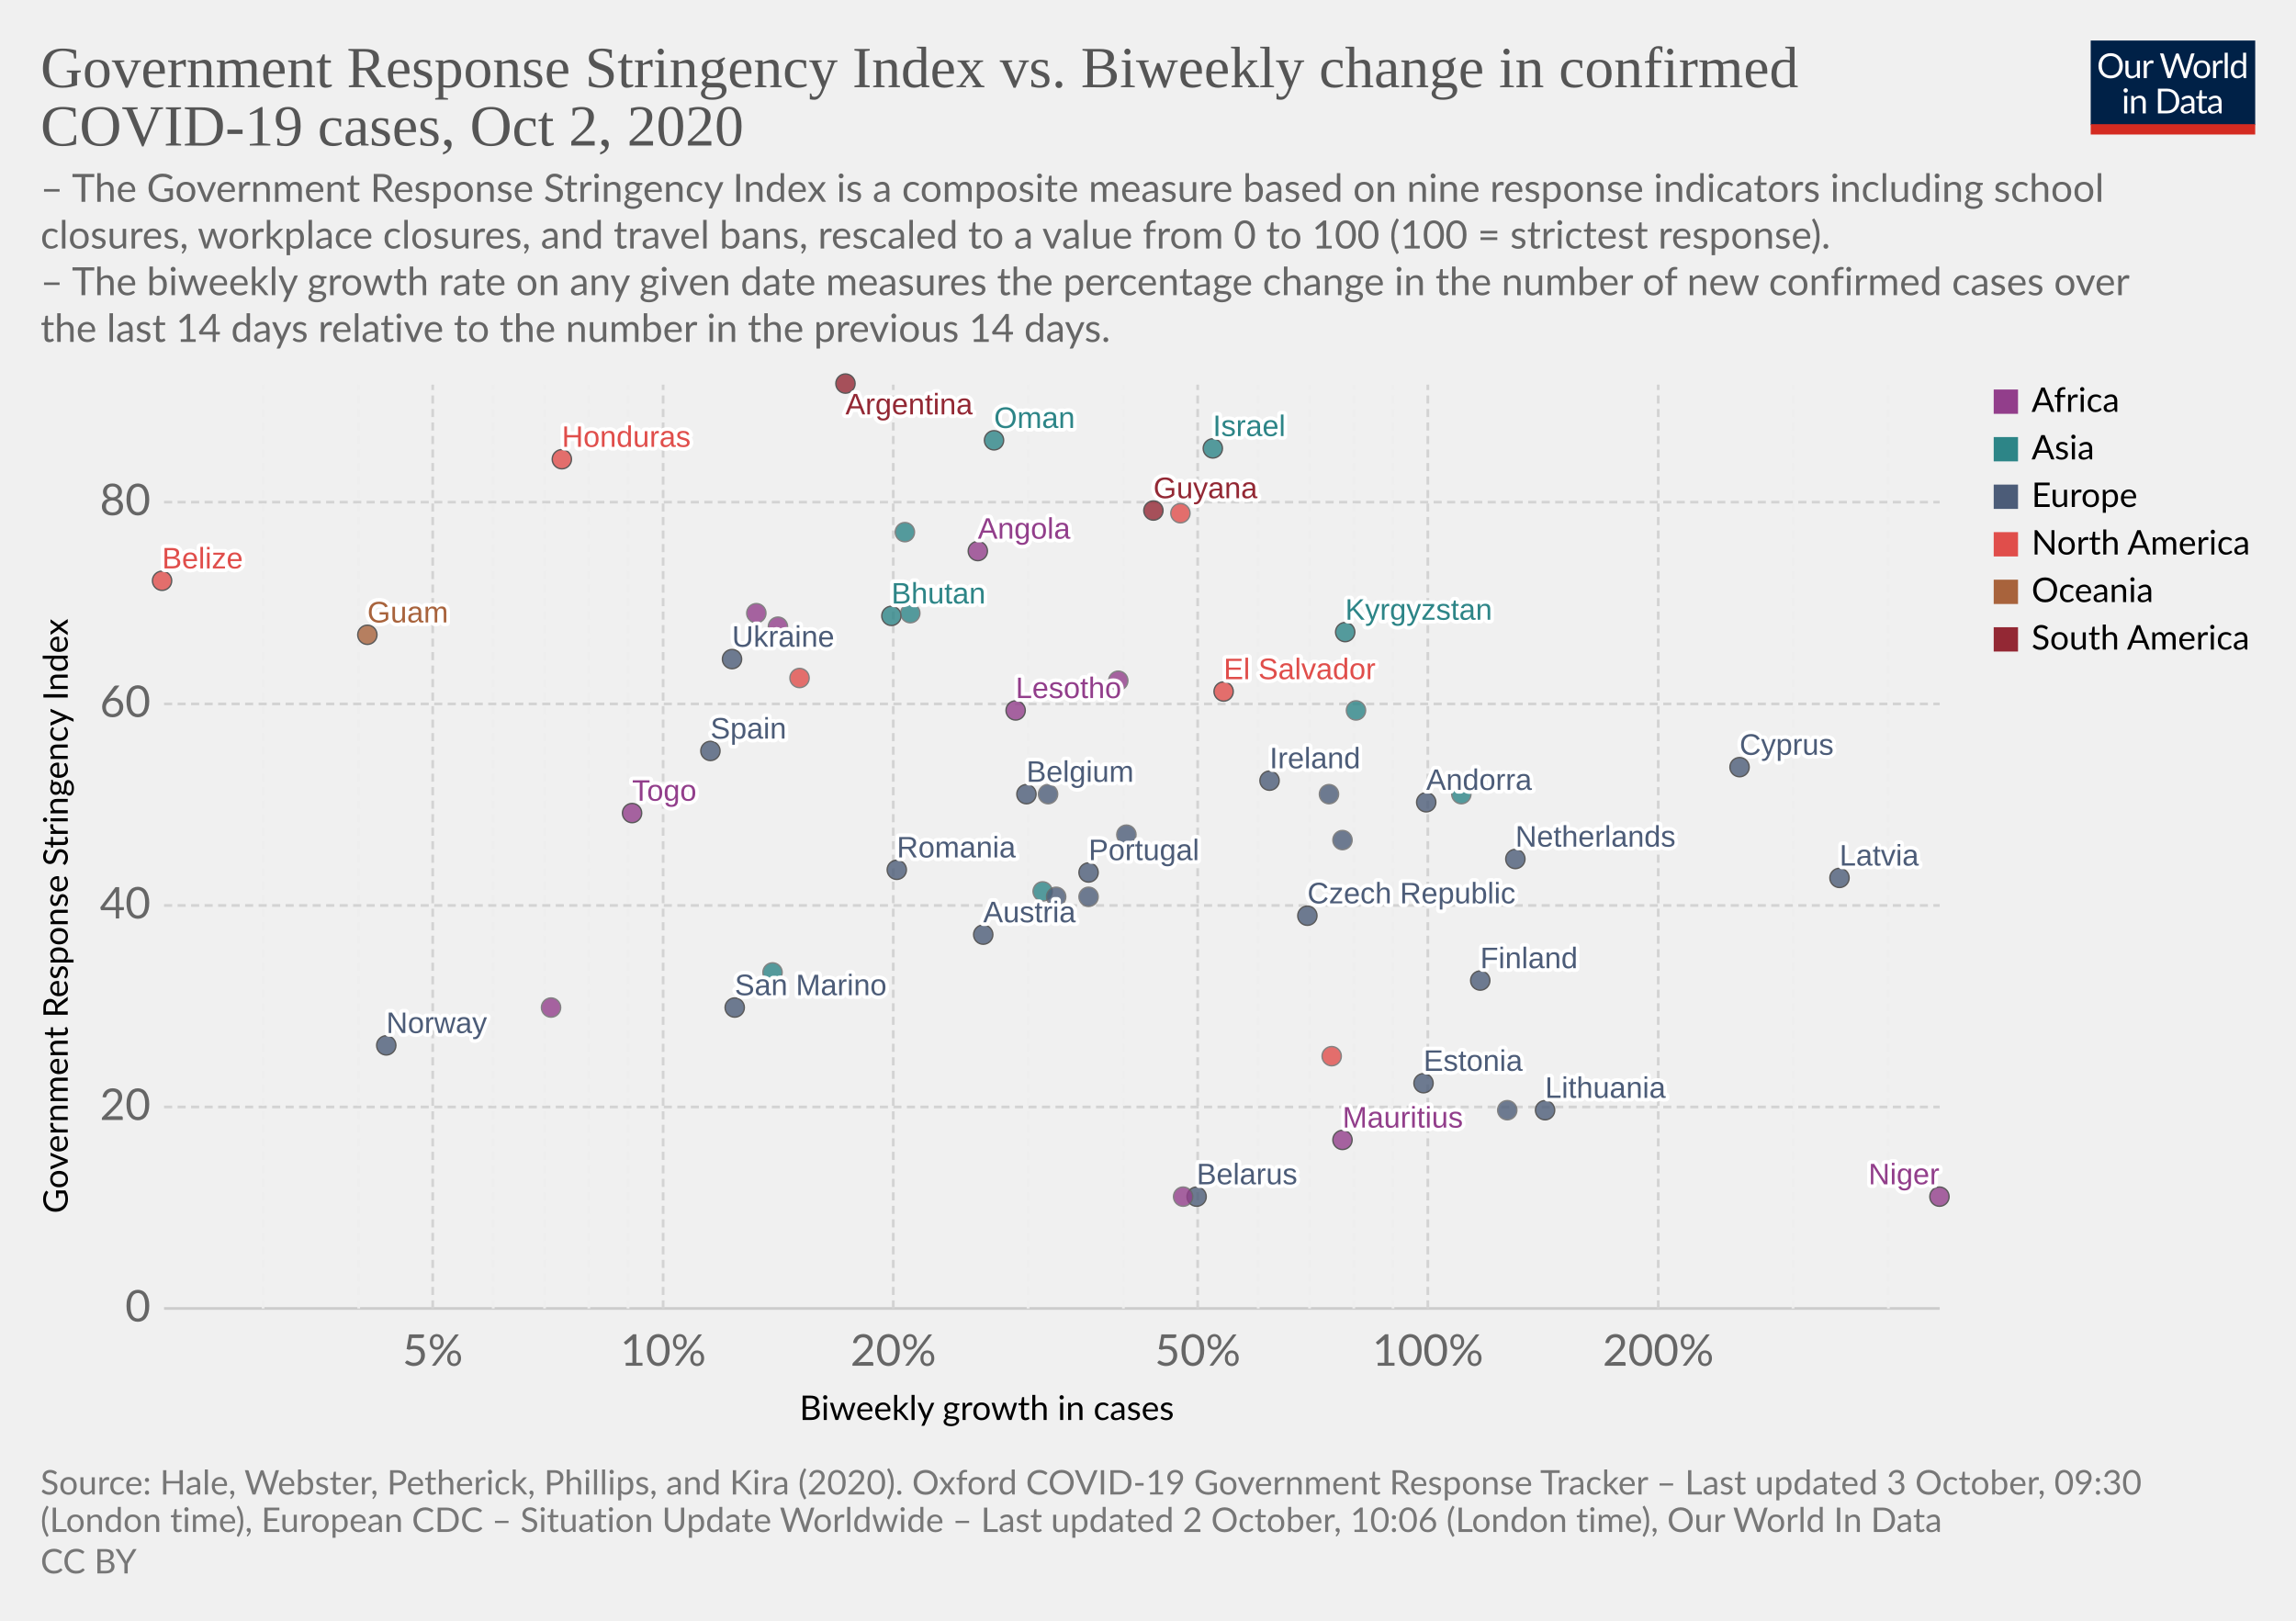
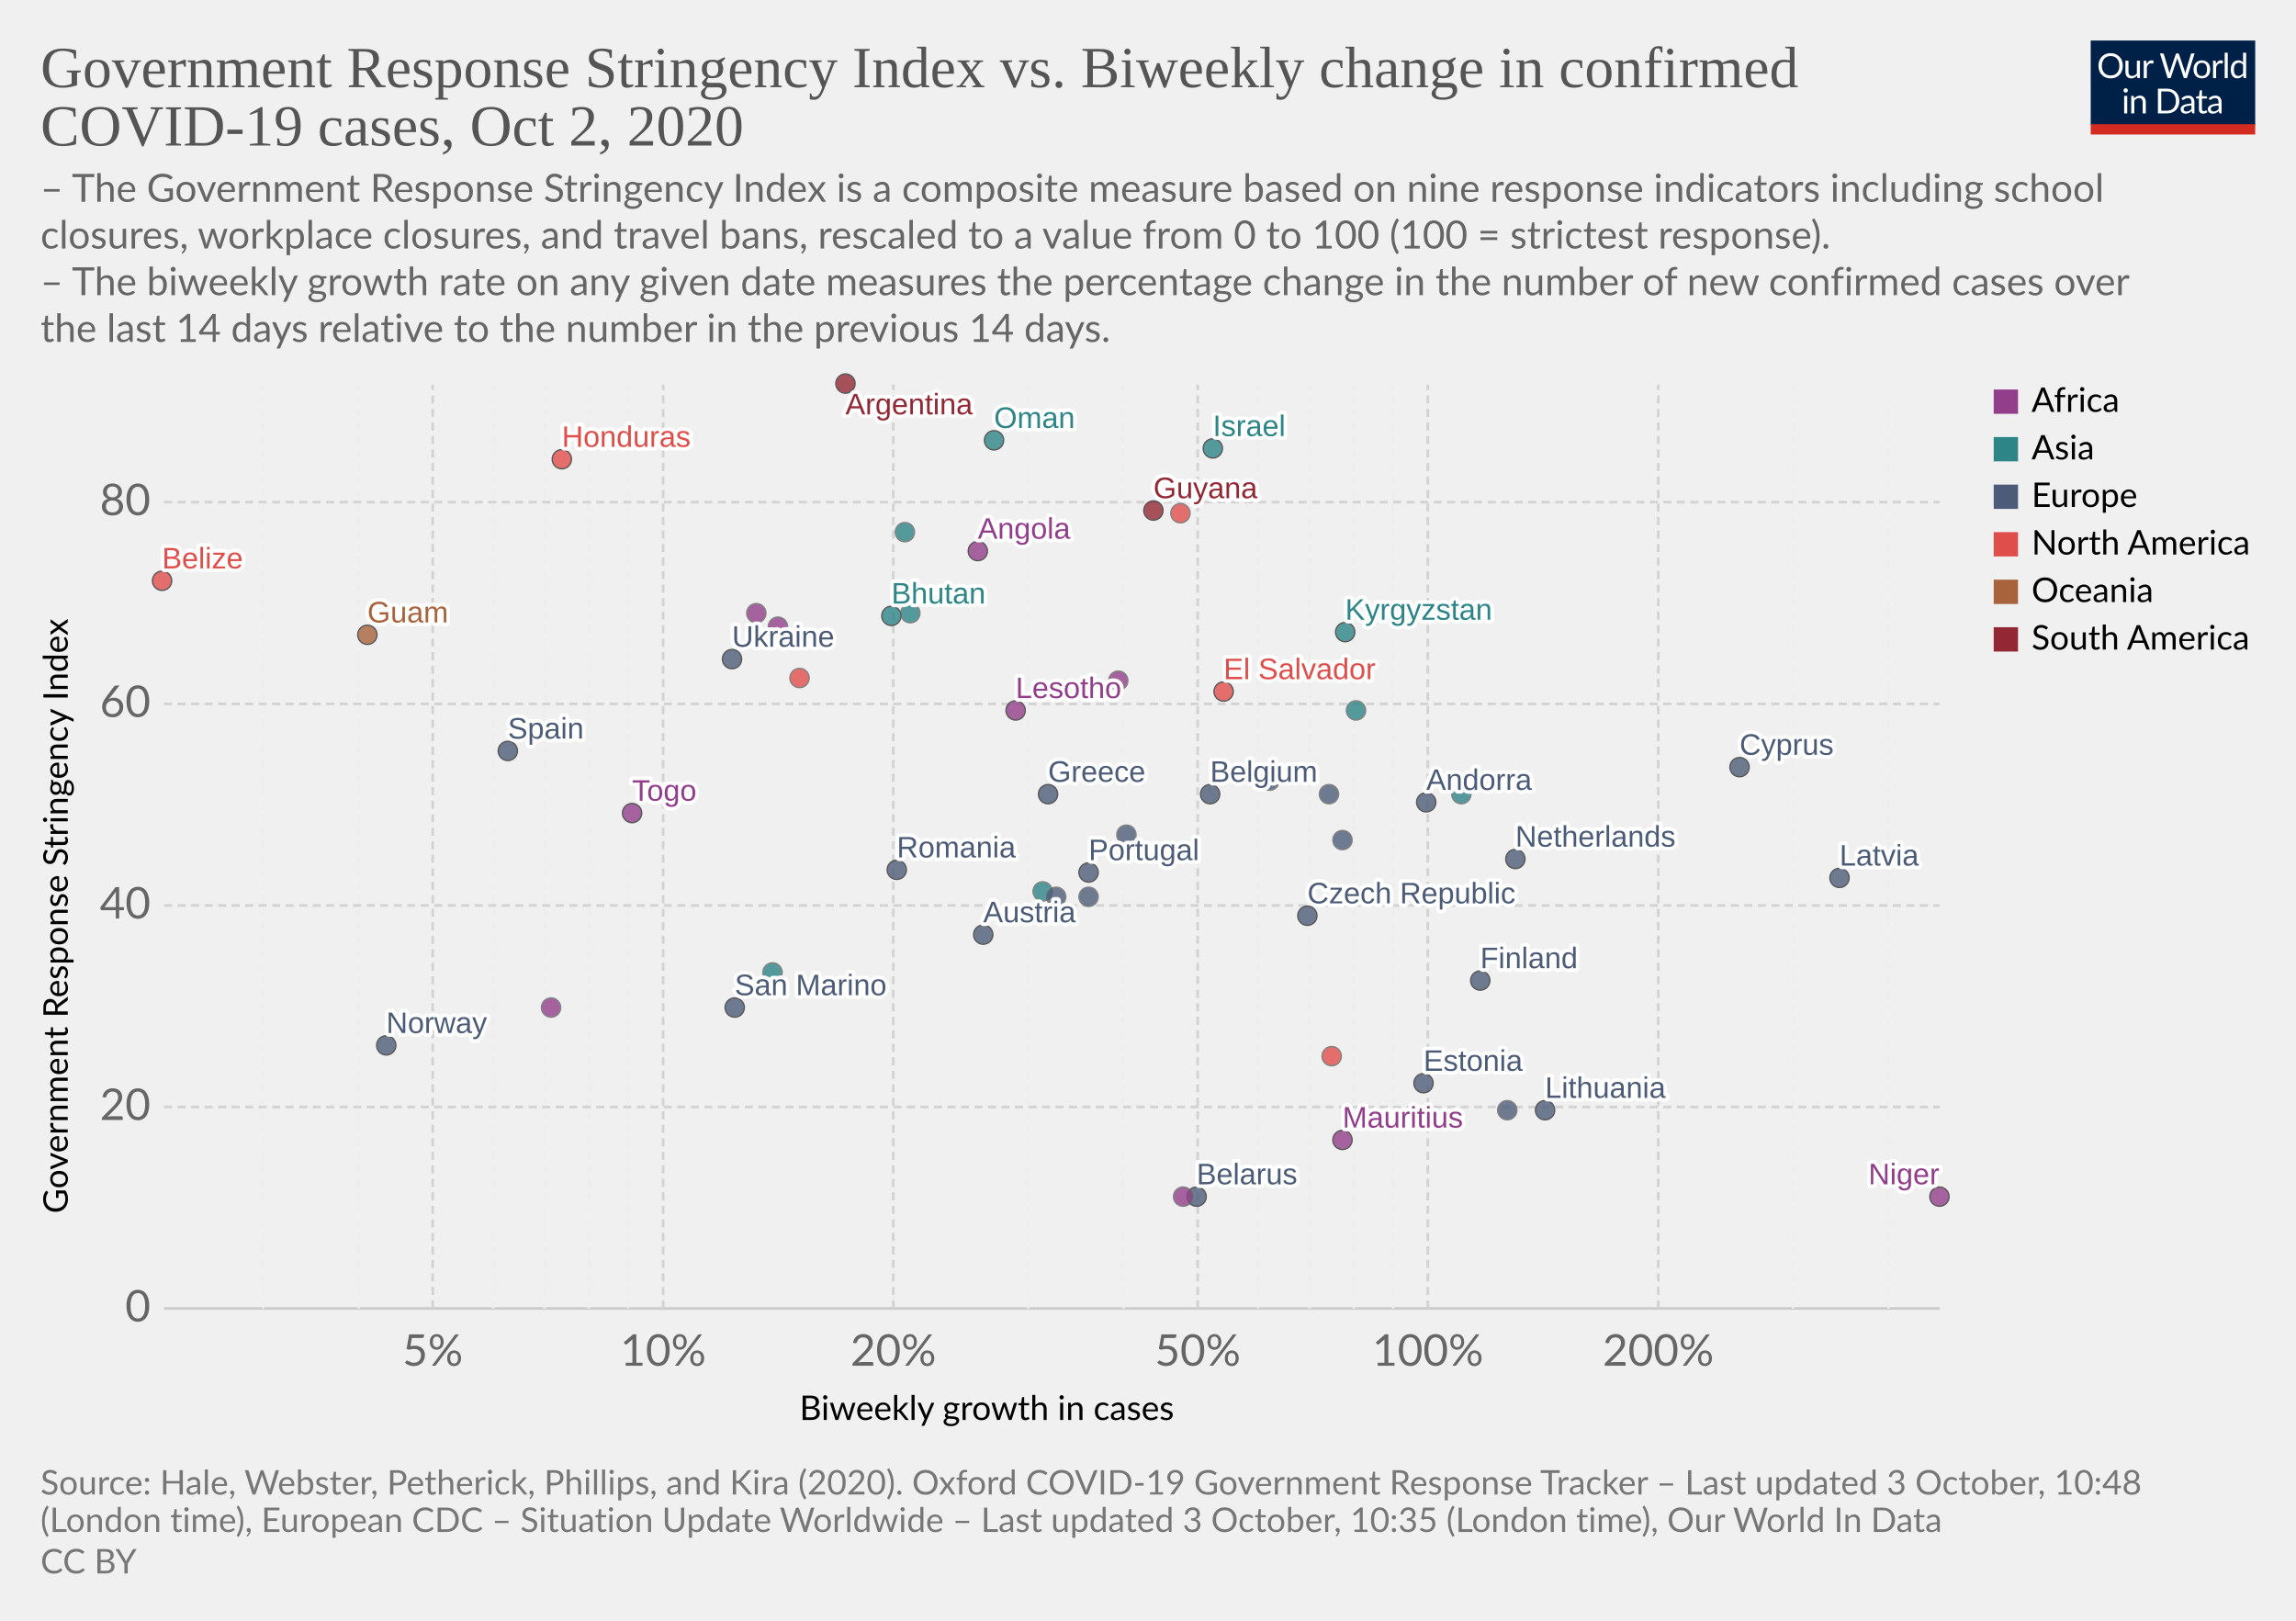
<svg xmlns="http://www.w3.org/2000/svg" version="1.1" style="background-color:#fff;-webkit-font-smoothing:antialiased" width="850" height="600" viewBox="0 0 850 600" font-family="Lato,'Helvetica Neue',Helvetica,Arial,sans-serif" font-size="18" text-rendering="optimizeLegibility">
  <g class="HeaderView">
    <g transform="matrix(.29 0 0 .29 774 15)">
      <svg width="210" height="120" viewBox="0 0 210 120" fill="none">
        <g clip-path="url(#clip0)">
          <path d="M0 0h210v107.89H0V0z" fill="#002147" />
          <path d="M40.98 32.25c0 2.36-.38 4.53-1.12 6.51a14.26 14.26 0 01-8.1 8.4c-1.9.78-4.02 1.17-6.34 1.17a16.6 16.6 0 01-6.33-1.17 14.31 14.31 0 01-8.08-8.4 18.29 18.29 0 01-1.12-6.51c0-2.36.38-4.53 1.12-6.5a14.32 14.32 0 018.07-8.44c1.92-.8 4.03-1.19 6.34-1.19 2.32 0 4.43.4 6.34 1.19 1.92.8 3.56 1.9 4.93 3.34a14.87 14.87 0 013.17 5.1 18.1 18.1 0 011.12 6.5zm-4.38 0c0-1.94-.26-3.68-.8-5.22a10.91 10.91 0 00-2.24-3.89 9.68 9.68 0 00-3.52-2.46 11.95 11.95 0 00-4.62-.86c-1.68 0-3.21.28-4.6.86a9.88 9.88 0 00-3.54 2.46 10.91 10.91 0 00-2.24 3.9c-.53 1.53-.8 3.27-.8 5.2 0 1.94.27 3.68.8 5.22a11.17 11.17 0 002.24 3.9 10.01 10.01 0 003.55 2.44c1.38.56 2.9.83 4.6.83 1.7 0 3.24-.27 4.61-.83a9.8 9.8 0 003.52-2.44 11.17 11.17 0 002.25-3.9c.53-1.54.8-3.28.8-5.21zm26.22-6.54V48H60.5c-.56 0-.9-.27-1.05-.81l-.31-2.4a12.45 12.45 0 01-3.26 2.6c-1.2.64-2.58.96-4.13.96-1.22 0-2.3-.2-3.24-.6a6.52 6.52 0 01-2.33-1.7 7.37 7.37 0 01-1.43-2.67c-.3-1.04-.46-2.2-.46-3.45V25.7h3.91v14.22c0 1.68.38 2.99 1.15 3.91.77.93 1.96 1.39 3.54 1.39 1.16 0 2.24-.27 3.23-.82a10.42 10.42 0 002.8-2.28V25.7h3.91zm8.61 4.47a9.94 9.94 0 012.6-3.56 5.64 5.64 0 013.76-1.3c.47 0 .92.05 1.34.15.44.1.83.27 1.17.49l-.3 2.92c-.09.37-.3.55-.66.55-.2 0-.5-.04-.9-.13a6.21 6.21 0 00-3.24.18c-.54.2-1.03.5-1.47.92-.42.4-.81.9-1.17 1.5-.33.58-.64 1.26-.92 2.02V48H67.7V25.71h2.25c.42 0 .72.08.88.25.16.16.27.44.33.83l.26 3.39zm61.16-13.7L122.75 48h-3.82l-7.99-24.05a21.95 21.95 0 01-.42-1.58 38.36 38.36 0 01-.44 1.58L102.05 48h-3.83L88.4 16.47h3.54c.38 0 .7.1.95.29.26.2.43.43.5.73l6.52 21.9c.1.4.2.83.28 1.28.1.46.2.94.29 1.46l.3-1.46c.12-.47.25-.9.38-1.27l7.41-21.91c.1-.25.26-.48.51-.69.27-.22.58-.33.95-.33h1.23c.38 0 .69.1.92.29.24.2.41.43.53.73l7.4 21.9a28.4 28.4 0 01.68 2.62 29.52 29.52 0 01.52-2.61l6.54-21.91c.07-.27.23-.5.48-.7.27-.21.58-.32.95-.32h3.32zm9.35 8.88c1.63 0 3.1.27 4.4.82a9.43 9.43 0 015.46 5.94c.5 1.4.74 2.98.74 4.73 0 1.76-.25 3.34-.74 4.75a9.43 9.43 0 01-5.46 5.92c-1.3.52-2.77.79-4.4.79-1.64 0-3.12-.27-4.44-.8a9.42 9.42 0 01-3.35-2.3c-.92-1-1.63-2.2-2.13-3.61-.49-1.41-.73-3-.73-4.75s.24-3.33.73-4.73c.5-1.43 1.2-2.64 2.13-3.63a9.4 9.4 0 013.35-2.31c1.32-.55 2.8-.82 4.44-.82zm0 19.89c2.2 0 3.84-.73 4.93-2.2 1.08-1.48 1.63-3.54 1.63-6.18 0-2.66-.55-4.72-1.63-6.2-1.09-1.49-2.73-2.23-4.93-2.23-1.12 0-2.09.2-2.93.57a5.7 5.7 0 00-2.06 1.65 7.5 7.5 0 00-1.24 2.67c-.26 1.04-.4 2.22-.4 3.54 0 2.64.55 4.7 1.64 6.18 1.1 1.47 2.76 2.2 4.99 2.2zm17.97-15.07a9.94 9.94 0 012.6-3.56 5.64 5.64 0 013.76-1.3c.47 0 .91.05 1.34.15.44.1.83.27 1.16.49l-.28 2.92c-.09.37-.31.55-.66.55-.2 0-.5-.04-.9-.13a6.2 6.2 0 00-3.24.18c-.54.2-1.03.5-1.47.92-.43.4-.82.9-1.17 1.5a13.1 13.1 0 00-.92 2.02V48h-3.94V25.71h2.24c.43 0 .72.08.88.25.17.16.28.44.33.83l.27 3.39zm15.04-14.59V48h-3.92V15.6h3.92zm19.55 15.43a6.22 6.22 0 00-2.38-2.05 6.7 6.7 0 00-2.86-.6c-2.07 0-3.66.75-4.77 2.23-1.12 1.48-1.68 3.6-1.68 6.33 0 1.46.13 2.7.38 3.74a7.29 7.29 0 001.1 2.56 4.35 4.35 0 001.78 1.45c.7.3 1.5.46 2.4.46 1.29 0 2.41-.3 3.36-.88a9.6 9.6 0 002.67-2.49V31.02zm3.91-15.43V48h-2.33c-.56 0-.9-.27-1.06-.81l-.35-2.71a12.13 12.13 0 01-3.25 2.77 8.28 8.28 0 01-4.23 1.06 7.31 7.31 0 01-6.14-2.9c-.73-.96-1.3-2.15-1.69-3.57a18.35 18.35 0 01.07-9.48 11.29 11.29 0 011.89-3.7 8.7 8.7 0 017.06-3.34 7.96 7.96 0 016.12 2.62V15.59h3.91zM46.61 70.71V93H42.7V70.71h3.91zm.84-7c0 .39-.08.75-.24 1.09a2.81 2.81 0 01-1.52 1.47 2.67 2.67 0 01-2.16 0 2.9 2.9 0 01-1.45-1.47 2.67 2.67 0 010-2.16c.15-.35.35-.65.6-.9.25-.27.53-.47.85-.62a2.67 2.67 0 012.16 0c.35.15.65.35.9.62.27.25.47.55.62.9.16.34.24.7.24 1.08zm7.97 10.24c.49-.54 1-1.04 1.54-1.48a9.85 9.85 0 013.66-1.84 8.96 8.96 0 015.43.35c.94.4 1.72.97 2.33 1.71a7.36 7.36 0 011.43 2.67c.32 1.04.49 2.19.49 3.45V93h-3.94V78.81c0-1.69-.4-3-1.17-3.92-.76-.93-1.93-1.4-3.5-1.4a6.6 6.6 0 00-3.25.83c-1 .56-1.92 1.31-2.77 2.27V93h-3.94V70.71h2.35c.56 0 .9.28 1.04.82l.3 2.42zm57.7 3.3c0 2.36-.37 4.5-1.11 6.44a14.3 14.3 0 01-3.17 4.98 14.1 14.1 0 01-4.93 3.2c-1.9.76-4.02 1.13-6.33 1.13H85.8V61.47h11.77c2.31 0 4.42.39 6.33 1.15a13.8 13.8 0 018.1 8.18 17.75 17.75 0 011.12 6.45zm-4.37 0c0-1.94-.26-3.67-.8-5.2a10.94 10.94 0 00-2.23-3.87 9.57 9.57 0 00-3.53-2.42 12.23 12.23 0 00-4.61-.83h-7.5v24.62h7.5c1.7 0 3.24-.28 4.61-.84a9.7 9.7 0 003.53-2.4 10.94 10.94 0 002.24-3.87c.53-1.53.8-3.26.8-5.2zm19.8 5.72c-1.8.06-3.34.2-4.62.44-1.26.22-2.3.51-3.1.88-.8.36-1.37.8-1.74 1.3-.35.5-.53 1.05-.53 1.67 0 .58.1 1.1.3 1.52a3 3 0 00.76 1.05c.34.27.73.46 1.17.6.45.11.94.17 1.45.17a7.28 7.28 0 003.5-.81 11.95 11.95 0 002.82-2.2v-4.62zm-12.65-9.11a12.73 12.73 0 013.98-2.66c1.43-.59 3-.88 4.73-.88 1.25 0 2.36.2 3.33.61a6.81 6.81 0 013.94 4.38c.33 1.04.5 2.19.5 3.43V93h-1.74a1.8 1.8 0 01-.88-.18c-.2-.13-.36-.38-.48-.74l-.44-2.12c-.59.55-1.16 1.03-1.72 1.46a9.48 9.48 0 01-3.74 1.7c-.69.15-1.46.23-2.3.23-.87 0-1.69-.12-2.45-.35a5.34 5.34 0 01-3.34-2.93 6.64 6.64 0 01-.49-2.64c0-.88.25-1.72.73-2.53a6.33 6.33 0 012.35-2.17c1.09-.63 2.5-1.15 4.25-1.54 1.75-.41 3.89-.65 6.42-.7v-1.75c0-1.73-.37-3.03-1.12-3.91-.75-.9-1.84-1.34-3.28-1.34-.97 0-1.78.12-2.44.37-.64.23-1.2.5-1.7.81l-1.23.82c-.33.23-.67.35-1 .35-.27 0-.5-.07-.69-.2a2.1 2.1 0 01-.48-.53l-.7-1.25zm27.67 19.5c-1.76 0-3.12-.5-4.07-1.48-.94-.98-1.41-2.4-1.41-4.25V74h-2.68a.9.9 0 01-.6-.2c-.16-.14-.24-.36-.24-.66v-1.56l3.65-.46.9-6.89a.9.9 0 01.29-.52.88.88 0 01.62-.22H142v7.67h6.44V74H142v13.38c0 .94.22 1.63.68 2.09.45.45 1.04.68 1.76.68a3.21 3.21 0 001.85-.53l.55-.35c.16-.12.3-.18.41-.18.2 0 .4.13.55.38l1.15 1.87a7.45 7.45 0 01-2.44 1.5c-.96.35-1.94.52-2.95.52zm19.68-10.4c-1.8.07-3.34.21-4.62.45-1.26.22-2.3.51-3.1.88-.8.36-1.37.8-1.74 1.3-.35.5-.53 1.05-.53 1.67 0 .58.1 1.1.3 1.52.18.42.44.77.76 1.05.34.27.73.46 1.17.6.45.11.94.17 1.45.17a7.3 7.3 0 003.5-.81 12.04 12.04 0 002.82-2.2v-4.62zm-12.65-9.1a12.72 12.72 0 013.99-2.66c1.42-.59 3-.88 4.72-.88 1.25 0 2.36.2 3.33.61a6.81 6.81 0 013.94 4.38c.33 1.04.5 2.19.5 3.43V93h-1.74a1.8 1.8 0 01-.88-.18c-.2-.13-.36-.38-.48-.74l-.44-2.12c-.59.55-1.16 1.03-1.72 1.46a9.48 9.48 0 01-3.74 1.7c-.69.15-1.46.23-2.3.23-.87 0-1.69-.12-2.45-.35a5.33 5.33 0 01-3.34-2.93 6.62 6.62 0 01-.49-2.64c0-.88.25-1.72.73-2.53a6.33 6.33 0 012.35-2.17c1.09-.63 2.5-1.15 4.25-1.54a31.2 31.2 0 016.42-.7v-1.75c0-1.73-.37-3.03-1.12-3.91-.75-.9-1.84-1.34-3.28-1.34-.97 0-1.78.12-2.44.37-.64.23-1.2.5-1.7.81-.46.3-.87.57-1.22.82-.34.23-.68.35-1.02.35-.26 0-.49-.07-.68-.2a1.88 1.88 0 01-.48-.53l-.7-1.25z" fill="#fff" />
          <path fill="#D42B21" d="M0 106.79h210V120H0z" />
        </g>
        <defs>
          <clipPath id="clip0">
            <path fill="#fff" d="M0 0h210v120H0z" />
          </clipPath>
        </defs>
      </svg>
    </g>
    <a href="https://ourworldindata.org/grapher/government-response-stringency-index-vs-biweekly-change-in-confirmed-covid-19-cases?time=latest" target="_blank" rel="noopener" font-family="&quot;Playfair Display&quot;,Georgia,&quot;Times New Roman&quot;,serif">
      <text font-size="21.6" x="15" y="32.3" fill="#555">
        <tspan x="15" y="32.28">Government Response Stringency Index vs. Biweekly change in confirmed</tspan>
        <tspan x="15" y="53.88">COVID-19 cases, Oct 2, 2020</tspan>
      </text>
    </a>
    <text font-size="14.4" x="15" y="74.7" fill="#666">
      <tspan x="15" y="74.72">– The Government Response Stringency Index is a composite measure based on nine response indicators including school</tspan>
      <tspan x="15" y="92">closures, workplace closures, and travel bans, rescaled to a value from 0 to 100 (100 = strictest response).</tspan>
      <tspan x="15" y="109.28"> – The biweekly growth rate on any given date measures the percentage change in the number of new confirmed cases over</tspan>
      <tspan x="15" y="126.56">the last 14 days relative to the number in the previous 14 days.</tspan>
    </text>
  </g>
  <g class="ScatterPlot">
    <g class="DualAxisView">
      <g class="HorizontalAxis">
        <text font-size="12.6" x="296" y="525.7">
          <tspan x="295.99" y="525.68">Biweekly growth in cases</tspan>
        </text>
        <text x="160.2" y="505.6" fill="#666" text-anchor="middle" font-size="16.2">5%</text>
        <text x="245.5" y="505.6" fill="#666" text-anchor="middle" font-size="16.2">10%</text>
        <text x="330.7" y="505.6" fill="#666" text-anchor="middle" font-size="16.2">20%</text>
        <text x="443.4" y="505.6" fill="#666" text-anchor="middle" font-size="16.2">50%</text>
        <text x="528.6" y="505.6" fill="#666" text-anchor="middle" font-size="16.2">100%</text>
        <text x="613.9" y="505.6" fill="#666" text-anchor="middle" font-size="16.2">200%</text>
      </g>
      <g class="VerticalAxis">
        <text font-size="12.6" x="-449.2" y="25.1" transform="rotate(-90)">
          <tspan x="-449.2" y="25.08">Government Response Stringency Index</tspan>
        </text>
        <text x="55.74" y="484.4" fill="#666" dominant-baseline="middle" text-anchor="end" font-size="16.2">0</text>
        <text x="55.74" y="409.8" fill="#666" dominant-baseline="middle" text-anchor="end" font-size="16.2">20</text>
        <text x="55.74" y="335.2" fill="#666" dominant-baseline="middle" text-anchor="end" font-size="16.2">40</text>
        <text x="55.74" y="260.6" fill="#666" dominant-baseline="middle" text-anchor="end" font-size="16.2">60</text>
        <text x="55.74" y="185.9" fill="#666" dominant-baseline="middle" text-anchor="end" font-size="16.2">80</text>
      </g>
      <g class="AxisGridLines horizontalLines">
        <path stroke="#ccc" d="M60.74 484.4h657.35" />
        <path stroke="#d3d3d3" stroke-dasharray="3,2" d="M60.74 409.8h657.35M60.74 335.2h657.35M60.74 260.6h657.35M60.74 185.9h657.35" />
      </g>
      <g class="AxisGridLines verticalLines" stroke-dasharray="3,2">
        <path stroke="#eee" d="M97.4 484.4v-342M132.8 484.4v-342" />
        <path stroke="#d3d3d3" d="M160.2 484.4v-342" />
        <path stroke="#eee" d="M182.6 484.4v-342M201.6 484.4v-342M218 484.4v-342M232.5 484.4v-342" />
        <path stroke="#d3d3d3" d="M245.5 484.4v-342M330.7 484.4v-342" />
        <path stroke="#eee" d="M380.6 484.4v-342M415.9 484.4v-342" />
        <path stroke="#d3d3d3" d="M443.4 484.4v-342" />
        <path stroke="#eee" d="M465.8 484.4v-342M484.8 484.4v-342M501.2 484.4v-342M515.7 484.4v-342" />
        <path stroke="#d3d3d3" d="M528.6 484.4v-342M613.9 484.4v-342" />
        <path stroke="#eee" d="M663.8 484.4v-342M699.1 484.4v-342" />
      </g>
    </g>
    <g class="PointsWithLabels clickable" clip-path="url(#a)" font-family="Arial, sans-serif">
      <path fill="rgba(255,255,255,0)" d="M60.74 142.4h657.35v342H60.74z" />
      <defs>
        <clipPath id="a">
          <path d="M50.74 132.4h677.35v362H50.74z" />
        </clipPath>
      </defs>
      <g class="key-Argentina_0">
        <circle cx="313" cy="142" r="3.57" fill="#932834" opacity=".8" stroke="#333" stroke-width=".5" />
      </g>
      <g class="key-Austria_0">
        <circle cx="364" cy="346" r="3.57" fill="#4C5C78" opacity=".8" stroke="#333" stroke-width=".5" />
      </g>
      <g class="key-Belgium_0">
-         <circle cx="380" cy="294" r="3.57" fill="#4C5C78" opacity=".8" stroke="#333" stroke-width=".5" />
+         <circle cx="448" cy="294" r="3.57" fill="#4C5C78" opacity=".8" stroke="#333" stroke-width=".5" />
      </g>
      <g class="key-Belarus_0">
        <circle cx="443" cy="443" r="3.57" fill="#4C5C78" opacity=".8" stroke="#333" stroke-width=".5" />
      </g>
      <g class="key-Belize_0">
        <circle cx="60" cy="215" r="3.57" fill="#E04E4B" opacity=".8" stroke="#333" stroke-width=".5" />
      </g>
      <g class="key-Angola_0">
        <circle cx="362" cy="204" r="3.57" fill="#923E8B" opacity=".8" stroke="#333" stroke-width=".5" />
      </g>
      <g class="key-Andorra_0">
        <circle cx="528" cy="297" r="3.57" fill="#4C5C78" opacity=".8" stroke="#333" stroke-width=".5" />
      </g>
      <g class="key-Latvia_0">
        <circle cx="681" cy="325" r="3.57" fill="#4C5C78" opacity=".8" stroke="#333" stroke-width=".5" />
      </g>
      <g class="key-Ukraine_0">
        <circle cx="271" cy="244" r="3.57" fill="#4C5C78" opacity=".8" stroke="#333" stroke-width=".5" />
      </g>
      <g class="key-Bhutan_0">
        <circle cx="330" cy="228" r="3.57" fill="#2D8587" opacity=".8" stroke="#333" stroke-width=".5" />
      </g>
      <g class="key-Togo_0">
        <circle cx="234" cy="301" r="3.57" fill="#923E8B" opacity=".8" stroke="#333" stroke-width=".5" />
      </g>
      <g class="key-Cyprus_0">
        <circle cx="644" cy="284" r="3.57" fill="#4C5C78" opacity=".8" stroke="#333" stroke-width=".5" />
      </g>
      <g class="key-Czech-Republic_0">
        <circle cx="484" cy="339" r="3.57" fill="#4C5C78" opacity=".8" stroke="#333" stroke-width=".5" />
      </g>
      <g class="key-Denmark_0">
        <circle cx="492" cy="294" r="3.57" fill="#4C5C78" opacity=".8" stroke="#666" stroke-width=".5" />
      </g>
      <g class="key-Spain_0">
-         <circle cx="263" cy="278" r="3.57" fill="#4C5C78" opacity=".8" stroke="#333" stroke-width=".5" />
+         <circle cx="188" cy="278" r="3.57" fill="#4C5C78" opacity=".8" stroke="#333" stroke-width=".5" />
      </g>
      <g class="key-Estonia_0">
        <circle cx="527" cy="401" r="3.57" fill="#4C5C78" opacity=".8" stroke="#333" stroke-width=".5" />
      </g>
      <g class="key-Finland_0">
        <circle cx="548" cy="363" r="3.57" fill="#4C5C78" opacity=".8" stroke="#333" stroke-width=".5" />
      </g>
      <g class="key-France_0">
        <circle cx="417" cy="309" r="3.57" fill="#4C5C78" opacity=".8" stroke="#666" stroke-width=".5" />
      </g>
      <g class="key-Greece_0">
-         <circle cx="388" cy="294" r="3.57" fill="#4C5C78" opacity=".8" stroke="#666" stroke-width=".5" />
+         <circle cx="388" cy="294" r="3.57" fill="#4C5C78" opacity=".8" stroke="#333" stroke-width=".5" />
      </g>
      <g class="key-Guyana_0">
        <circle cx="427" cy="189" r="3.57" fill="#932834" opacity=".8" stroke="#333" stroke-width=".5" />
      </g>
      <g class="key-Honduras_0">
        <circle cx="208" cy="170" r="3.57" fill="#E04E4B" opacity=".8" stroke="#333" stroke-width=".5" />
      </g>
      <g class="key-Hungary_0">
        <circle cx="403" cy="332" r="3.57" fill="#4C5C78" opacity=".8" stroke="#666" stroke-width=".5" />
      </g>
      <g class="key-Indonesia_0">
        <circle cx="337" cy="227" r="3.57" fill="#2D8587" opacity=".8" stroke="#666" stroke-width=".5" />
      </g>
      <g class="key-Ireland_0">
-         <circle cx="470" cy="289" r="3.57" fill="#4C5C78" opacity=".8" stroke="#333" stroke-width=".5" />
+         <circle cx="470" cy="289" r="3.57" fill="#4C5C78" opacity=".8" stroke="#666" stroke-width=".5" />
      </g>
      <g class="key-Oman_0">
        <circle cx="368" cy="163" r="3.57" fill="#2D8587" opacity=".8" stroke="#333" stroke-width=".5" />
      </g>
      <g class="key-Pakistan_0">
        <circle cx="386" cy="330" r="3.57" fill="#2D8587" opacity=".8" stroke="#666" stroke-width=".5" />
      </g>
      <g class="key-Poland_0">
        <circle cx="558" cy="411" r="3.57" fill="#4C5C78" opacity=".8" stroke="#666" stroke-width=".5" />
      </g>
      <g class="key-Portugal_0">
        <circle cx="403" cy="323" r="3.57" fill="#4C5C78" opacity=".8" stroke="#333" stroke-width=".5" />
      </g>
      <g class="key-Romania_0">
        <circle cx="332" cy="322" r="3.57" fill="#4C5C78" opacity=".8" stroke="#333" stroke-width=".5" />
      </g>
      <g class="key-Russia_0">
        <circle cx="391" cy="332" r="3.57" fill="#4C5C78" opacity=".8" stroke="#666" stroke-width=".5" />
      </g>
      <g class="key-El-Salvador_0">
        <circle cx="453" cy="256" r="3.57" fill="#E04E4B" opacity=".8" stroke="#333" stroke-width=".5" />
      </g>
      <g class="key-San-Marino_0">
        <circle cx="272" cy="373" r="3.57" fill="#4C5C78" opacity=".8" stroke="#333" stroke-width=".5" />
      </g>
      <g class="key-Slovenia_0">
        <circle cx="497" cy="311" r="3.57" fill="#4C5C78" opacity=".8" stroke="#666" stroke-width=".5" />
      </g>
      <g class="key-United-States_0">
        <circle cx="296" cy="251" r="3.57" fill="#E04E4B" opacity=".8" stroke="#666" stroke-width=".5" />
      </g>
      <g class="key-Tajikistan_0">
        <circle cx="286" cy="360" r="3.57" fill="#2D8587" opacity=".8" stroke="#666" stroke-width=".5" />
      </g>
      <g class="key-Guam_0">
        <circle cx="136" cy="235" r="3.57" fill="#A8633C" opacity=".8" stroke="#333" stroke-width=".5" />
      </g>
      <g class="key-Kyrgyzstan_0">
        <circle cx="498" cy="234" r="3.57" fill="#2D8587" opacity=".8" stroke="#333" stroke-width=".5" />
      </g>
      <g class="key-Mauritius_0">
        <circle cx="497" cy="422" r="3.57" fill="#923E8B" opacity=".8" stroke="#333" stroke-width=".5" />
      </g>
      <g class="key-Cape-Verde_0">
        <circle cx="280" cy="227" r="3.57" fill="#923E8B" opacity=".8" stroke="#666" stroke-width=".5" />
      </g>
      <g class="key-Niger_0">
        <circle cx="718" cy="443" r="3.57" fill="#923E8B" opacity=".8" stroke="#333" stroke-width=".5" />
      </g>
      <g class="key-Dominica_0">
        <circle cx="493" cy="391" r="3.57" fill="#E04E4B" opacity=".8" stroke="#666" stroke-width=".5" />
      </g>
      <g class="key-Mozambique_0">
        <circle cx="414" cy="252" r="3.57" fill="#923E8B" opacity=".8" stroke="#666" stroke-width=".5" />
      </g>
      <g class="key-Israel_0">
        <circle cx="449" cy="166" r="3.57" fill="#2D8587" opacity=".8" stroke="#333" stroke-width=".5" />
      </g>
      <g class="key-Kenya_0">
        <circle cx="288" cy="232" r="3.57" fill="#923E8B" opacity=".8" stroke="#666" stroke-width=".5" />
      </g>
      <g class="key-Lebanon_0">
        <circle cx="502" cy="263" r="3.57" fill="#2D8587" opacity=".8" stroke="#666" stroke-width=".5" />
      </g>
      <g class="key-Lithuania_0">
        <circle cx="572" cy="411" r="3.57" fill="#4C5C78" opacity=".8" stroke="#333" stroke-width=".5" />
      </g>
      <g class="key-Malaysia_0">
        <circle cx="541" cy="294" r="3.57" fill="#2D8587" opacity=".8" stroke="#666" stroke-width=".5" />
      </g>
      <g class="key-Netherlands_0">
        <circle cx="561" cy="318" r="3.57" fill="#4C5C78" opacity=".8" stroke="#333" stroke-width=".5" />
      </g>
      <g class="key-Norway_0">
        <circle cx="143" cy="387" r="3.57" fill="#4C5C78" opacity=".8" stroke="#333" stroke-width=".5" />
      </g>
      <g class="key-Nepal_0">
        <circle cx="335" cy="197" r="3.57" fill="#2D8587" opacity=".8" stroke="#666" stroke-width=".5" />
      </g>
      <g class="key-Jamaica_0">
        <circle cx="437" cy="190" r="3.57" fill="#E04E4B" opacity=".8" stroke="#666" stroke-width=".5" />
      </g>
      <g class="key-Burundi_0">
        <circle cx="438" cy="443" r="3.57" fill="#923E8B" opacity=".8" stroke="#666" stroke-width=".5" />
      </g>
      <g class="key-Sierra-Leone_0">
        <circle cx="204" cy="373" r="3.57" fill="#923E8B" opacity=".8" stroke="#666" stroke-width=".5" />
      </g>
      <g class="key-Lesotho_0">
        <circle cx="376" cy="263" r="3.57" fill="#923E8B" opacity=".8" stroke="#333" stroke-width=".5" />
      </g>
      <g class="backgroundLabels" fill="#333" font-size="11" font-weight="400">
        <text x="313" y="153.4" fill="#fff" stroke="#fff" stroke-linecap="round" stroke-linejoin="round" stroke-width=".25em">Argentina</text>
        <text x="313" y="153.4" fill="#932834">Argentina</text>
        <text x="364" y="341.43" fill="#fff" stroke="#fff" stroke-linecap="round" stroke-linejoin="round" stroke-width=".25em">Austria</text>
        <text x="364" y="341.43" fill="#4C5C78">Austria</text>
-         <text x="380" y="289.43" fill="#fff" stroke="#fff" stroke-linecap="round" stroke-linejoin="round" stroke-width=".25em">Belgium</text>
-         <text x="380" y="289.43" fill="#4C5C78">Belgium</text>
+         <text x="448" y="289.43" fill="#fff" stroke="#fff" stroke-linecap="round" stroke-linejoin="round" stroke-width=".25em">Belgium</text>
+         <text x="448" y="289.43" fill="#4C5C78">Belgium</text>
        <text x="443" y="438.43" fill="#fff" stroke="#fff" stroke-linecap="round" stroke-linejoin="round" stroke-width=".25em">Belarus</text>
        <text x="443" y="438.43" fill="#4C5C78">Belarus</text>
        <text x="60" y="210.43" fill="#fff" stroke="#fff" stroke-linecap="round" stroke-linejoin="round" stroke-width=".25em">Belize</text>
        <text x="60" y="210.43" fill="#E04E4B">Belize</text>
        <text x="362" y="199.43" fill="#fff" stroke="#fff" stroke-linecap="round" stroke-linejoin="round" stroke-width=".25em">Angola</text>
        <text x="362" y="199.43" fill="#923E8B">Angola</text>
        <text x="528" y="292.43" fill="#fff" stroke="#fff" stroke-linecap="round" stroke-linejoin="round" stroke-width=".25em">Andorra</text>
        <text x="528" y="292.43" fill="#4C5C78">Andorra</text>
        <text x="681" y="320.43" fill="#fff" stroke="#fff" stroke-linecap="round" stroke-linejoin="round" stroke-width=".25em">Latvia</text>
        <text x="681" y="320.43" fill="#4C5C78">Latvia</text>
        <text x="271" y="239.43" fill="#fff" stroke="#fff" stroke-linecap="round" stroke-linejoin="round" stroke-width=".25em">Ukraine</text>
        <text x="271" y="239.43" fill="#4C5C78">Ukraine</text>
        <text x="330" y="223.43" fill="#fff" stroke="#fff" stroke-linecap="round" stroke-linejoin="round" stroke-width=".25em">Bhutan</text>
        <text x="330" y="223.43" fill="#2D8587">Bhutan</text>
        <text x="234" y="296.43" fill="#fff" stroke="#fff" stroke-linecap="round" stroke-linejoin="round" stroke-width=".25em">Togo</text>
        <text x="234" y="296.43" fill="#923E8B">Togo</text>
        <text x="644" y="279.43" fill="#fff" stroke="#fff" stroke-linecap="round" stroke-linejoin="round" stroke-width=".25em">Cyprus</text>
        <text x="644" y="279.43" fill="#4C5C78">Cyprus</text>
        <text x="484" y="334.43" fill="#fff" stroke="#fff" stroke-linecap="round" stroke-linejoin="round" stroke-width=".25em">Czech Republic</text>
        <text x="484" y="334.43" fill="#4C5C78">Czech Republic</text>
-         <text x="263" y="273.43" fill="#fff" stroke="#fff" stroke-linecap="round" stroke-linejoin="round" stroke-width=".25em">Spain</text>
-         <text x="263" y="273.43" fill="#4C5C78">Spain</text>
+         <text x="188" y="273.43" fill="#fff" stroke="#fff" stroke-linecap="round" stroke-linejoin="round" stroke-width=".25em">Spain</text>
+         <text x="188" y="273.43" fill="#4C5C78">Spain</text>
        <text x="527" y="396.43" fill="#fff" stroke="#fff" stroke-linecap="round" stroke-linejoin="round" stroke-width=".25em">Estonia</text>
        <text x="527" y="396.43" fill="#4C5C78">Estonia</text>
        <text x="548" y="358.43" fill="#fff" stroke="#fff" stroke-linecap="round" stroke-linejoin="round" stroke-width=".25em">Finland</text>
        <text x="548" y="358.43" fill="#4C5C78">Finland</text>
+         <text x="388" y="289.43" fill="#fff" stroke="#fff" stroke-linecap="round" stroke-linejoin="round" stroke-width=".25em">Greece</text>
+         <text x="388" y="289.43" fill="#4C5C78">Greece</text>
        <text x="427" y="184.43" fill="#fff" stroke="#fff" stroke-linecap="round" stroke-linejoin="round" stroke-width=".25em">Guyana</text>
        <text x="427" y="184.43" fill="#932834">Guyana</text>
        <text x="208" y="165.43" fill="#fff" stroke="#fff" stroke-linecap="round" stroke-linejoin="round" stroke-width=".25em">Honduras</text>
        <text x="208" y="165.43" fill="#E04E4B">Honduras</text>
-         <text x="470" y="284.43" fill="#fff" stroke="#fff" stroke-linecap="round" stroke-linejoin="round" stroke-width=".25em">Ireland</text>
-         <text x="470" y="284.43" fill="#4C5C78">Ireland</text>
        <text x="368" y="158.43" fill="#fff" stroke="#fff" stroke-linecap="round" stroke-linejoin="round" stroke-width=".25em">Oman</text>
        <text x="368" y="158.43" fill="#2D8587">Oman</text>
        <text x="403" y="318.43" fill="#fff" stroke="#fff" stroke-linecap="round" stroke-linejoin="round" stroke-width=".25em">Portugal</text>
        <text x="403" y="318.43" fill="#4C5C78">Portugal</text>
        <text x="332" y="317.43" fill="#fff" stroke="#fff" stroke-linecap="round" stroke-linejoin="round" stroke-width=".25em">Romania</text>
        <text x="332" y="317.43" fill="#4C5C78">Romania</text>
        <text x="453" y="251.43" fill="#fff" stroke="#fff" stroke-linecap="round" stroke-linejoin="round" stroke-width=".25em">El Salvador</text>
        <text x="453" y="251.43" fill="#E04E4B">El Salvador</text>
        <text x="272" y="368.43" fill="#fff" stroke="#fff" stroke-linecap="round" stroke-linejoin="round" stroke-width=".25em">San Marino</text>
        <text x="272" y="368.43" fill="#4C5C78">San Marino</text>
        <text x="136" y="230.43" fill="#fff" stroke="#fff" stroke-linecap="round" stroke-linejoin="round" stroke-width=".25em">Guam</text>
        <text x="136" y="230.43" fill="#A8633C">Guam</text>
        <text x="498" y="229.43" fill="#fff" stroke="#fff" stroke-linecap="round" stroke-linejoin="round" stroke-width=".25em">Kyrgyzstan</text>
        <text x="498" y="229.43" fill="#2D8587">Kyrgyzstan</text>
        <text x="497" y="417.43" fill="#fff" stroke="#fff" stroke-linecap="round" stroke-linejoin="round" stroke-width=".25em">Mauritius</text>
        <text x="497" y="417.43" fill="#923E8B">Mauritius</text>
        <text x="691.71" y="438.43" fill="#fff" stroke="#fff" stroke-linecap="round" stroke-linejoin="round" stroke-width=".25em">Niger</text>
        <text x="691.71" y="438.43" fill="#923E8B">Niger</text>
        <text x="449" y="161.43" fill="#fff" stroke="#fff" stroke-linecap="round" stroke-linejoin="round" stroke-width=".25em">Israel</text>
        <text x="449" y="161.43" fill="#2D8587">Israel</text>
        <text x="572" y="406.43" fill="#fff" stroke="#fff" stroke-linecap="round" stroke-linejoin="round" stroke-width=".25em">Lithuania</text>
        <text x="572" y="406.43" fill="#4C5C78">Lithuania</text>
        <text x="561" y="313.43" fill="#fff" stroke="#fff" stroke-linecap="round" stroke-linejoin="round" stroke-width=".25em">Netherlands</text>
        <text x="561" y="313.43" fill="#4C5C78">Netherlands</text>
        <text x="143" y="382.43" fill="#fff" stroke="#fff" stroke-linecap="round" stroke-linejoin="round" stroke-width=".25em">Norway</text>
        <text x="143" y="382.43" fill="#4C5C78">Norway</text>
        <text x="376" y="258.43" fill="#fff" stroke="#fff" stroke-linecap="round" stroke-linejoin="round" stroke-width=".25em">Lesotho</text>
        <text x="376" y="258.43" fill="#923E8B">Lesotho</text>
      </g>
    </g>
    <g class="ScatterColorLegend clickable" cursor="pointer">
      <g class="legendMark">
        <path fill="#923E8B" d="M738.09 144.2h9v9h-9z" />
        <text font-size="12.6" x="752.1" y="152.5">
          <tspan x="752.09" y="152.48">Africa</tspan>
        </text>
      </g>
      <g class="legendMark">
        <path fill="#2D8587" d="M738.09 161.8h9v9h-9z" />
        <text font-size="12.6" x="752.1" y="170.1">
          <tspan x="752.09" y="170.08">Asia</tspan>
        </text>
      </g>
      <g class="legendMark">
        <path fill="#4C5C78" d="M738.09 179.4h9v9h-9z" />
        <text font-size="12.6" x="752.1" y="187.7">
          <tspan x="752.09" y="187.68">Europe</tspan>
        </text>
      </g>
      <g class="legendMark">
        <path fill="#E04E4B" d="M738.09 197h9v9h-9z" />
        <text font-size="12.6" x="752.1" y="205.3">
          <tspan x="752.09" y="205.28">North America</tspan>
        </text>
      </g>
      <g class="legendMark">
        <path fill="#A8633C" d="M738.09 214.6h9v9h-9z" />
        <text font-size="12.6" x="752.1" y="222.9">
          <tspan x="752.09" y="222.88">Oceania</tspan>
        </text>
      </g>
      <g class="legendMark">
        <path fill="#932834" d="M738.09 232.2h9v9h-9z" />
        <text font-size="12.6" x="752.1" y="240.5">
          <tspan x="752.09" y="240.48">South America</tspan>
        </text>
      </g>
    </g>
  </g>
  <g class="SourcesFooter" fill="#777">
    <g class="clickable" fill="#777">
      <text font-size="12.6" x="15" y="553.3">
-         <tspan x="15" y="553.28">Source: Hale, Webster, Petherick, Phillips, and Kira (2020). Oxford COVID-19 Government Response Tracker – Last updated 3 October, 09:30</tspan>
-         <tspan x="15" y="567.14">(London time), European CDC – Situation Update Worldwide – Last updated 2 October, 10:06 (London time), Our World In Data</tspan>
+         <tspan x="15" y="553.28">Source: Hale, Webster, Petherick, Phillips, and Kira (2020). Oxford COVID-19 Government Response Tracker – Last updated 3 October, 10:48</tspan>
+         <tspan x="15" y="567.14">(London time), European CDC – Situation Update Worldwide – Last updated 3 October, 10:35 (London time), Our World In Data</tspan>
      </text>
    </g>
    <text font-size="12.6" x="15" y="582.5">
      <tspan x="15" y="582.48">
        <a class="cclogo" href="http://creativecommons.org/licenses/by/4.0/deed.en_US" target="_blank" fill="#777">CC BY</a>
      </tspan>
    </text>
  </g>
</svg>
